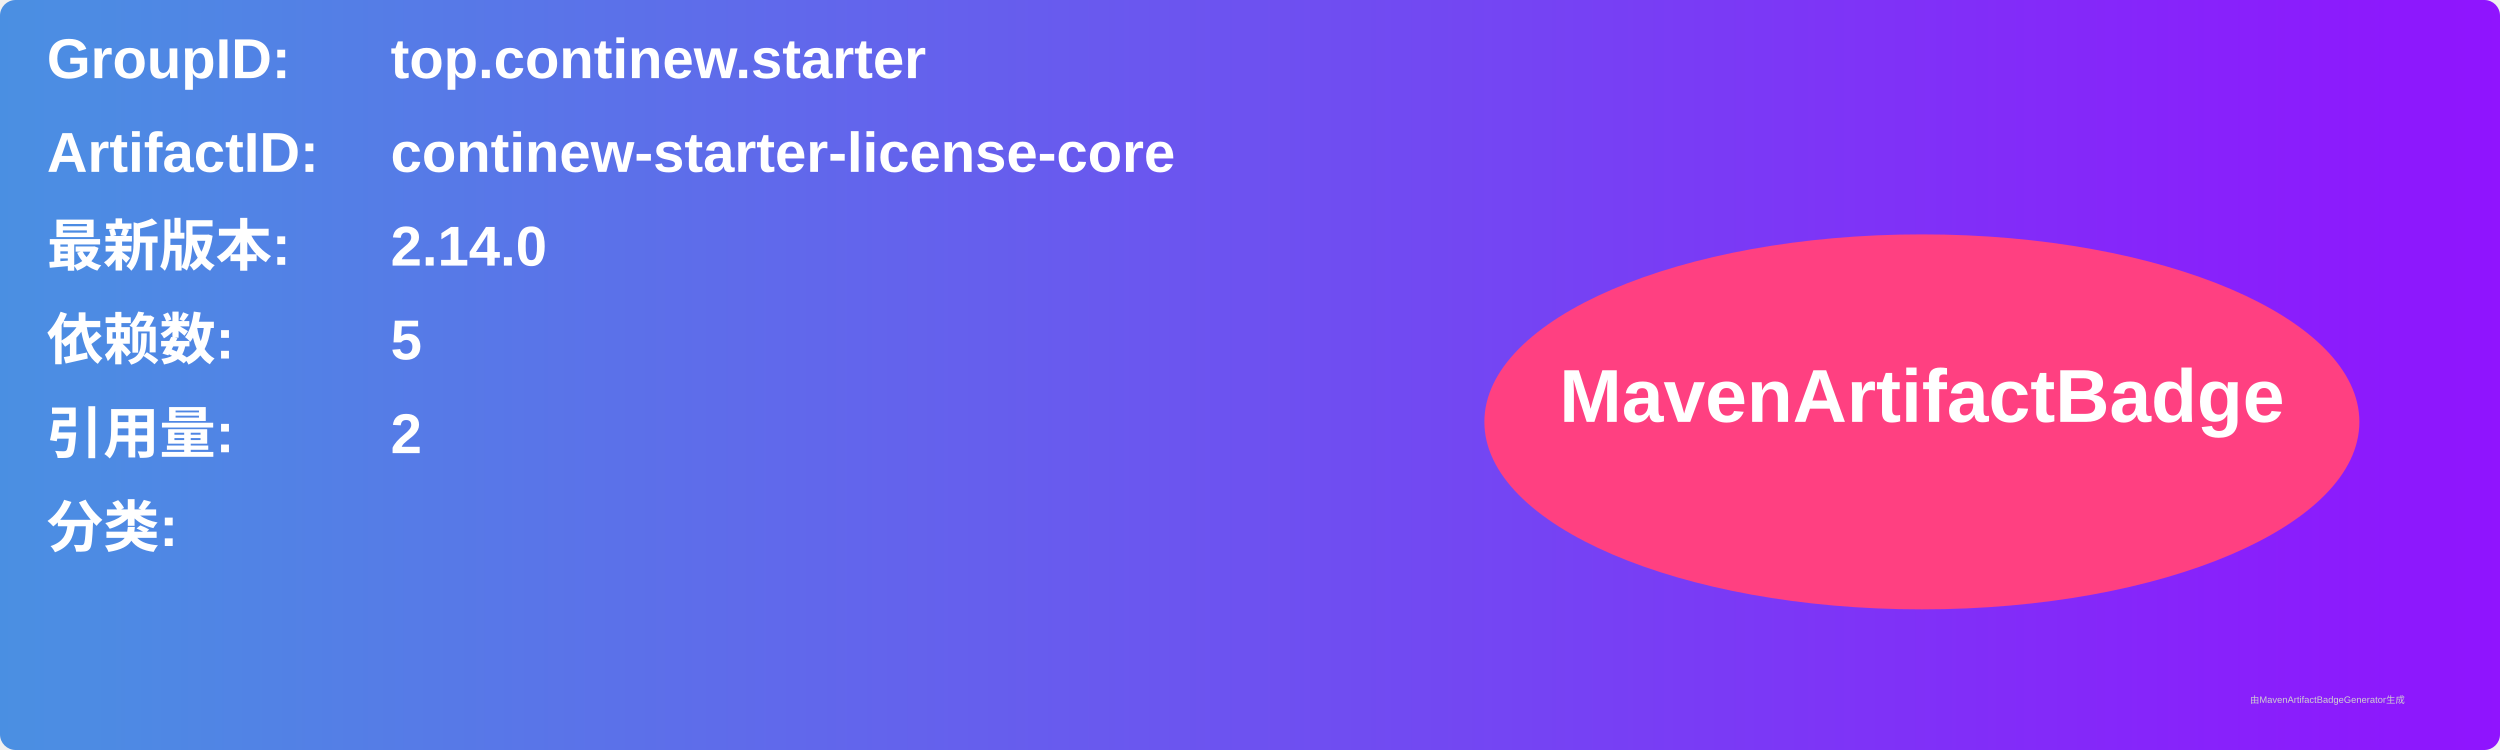
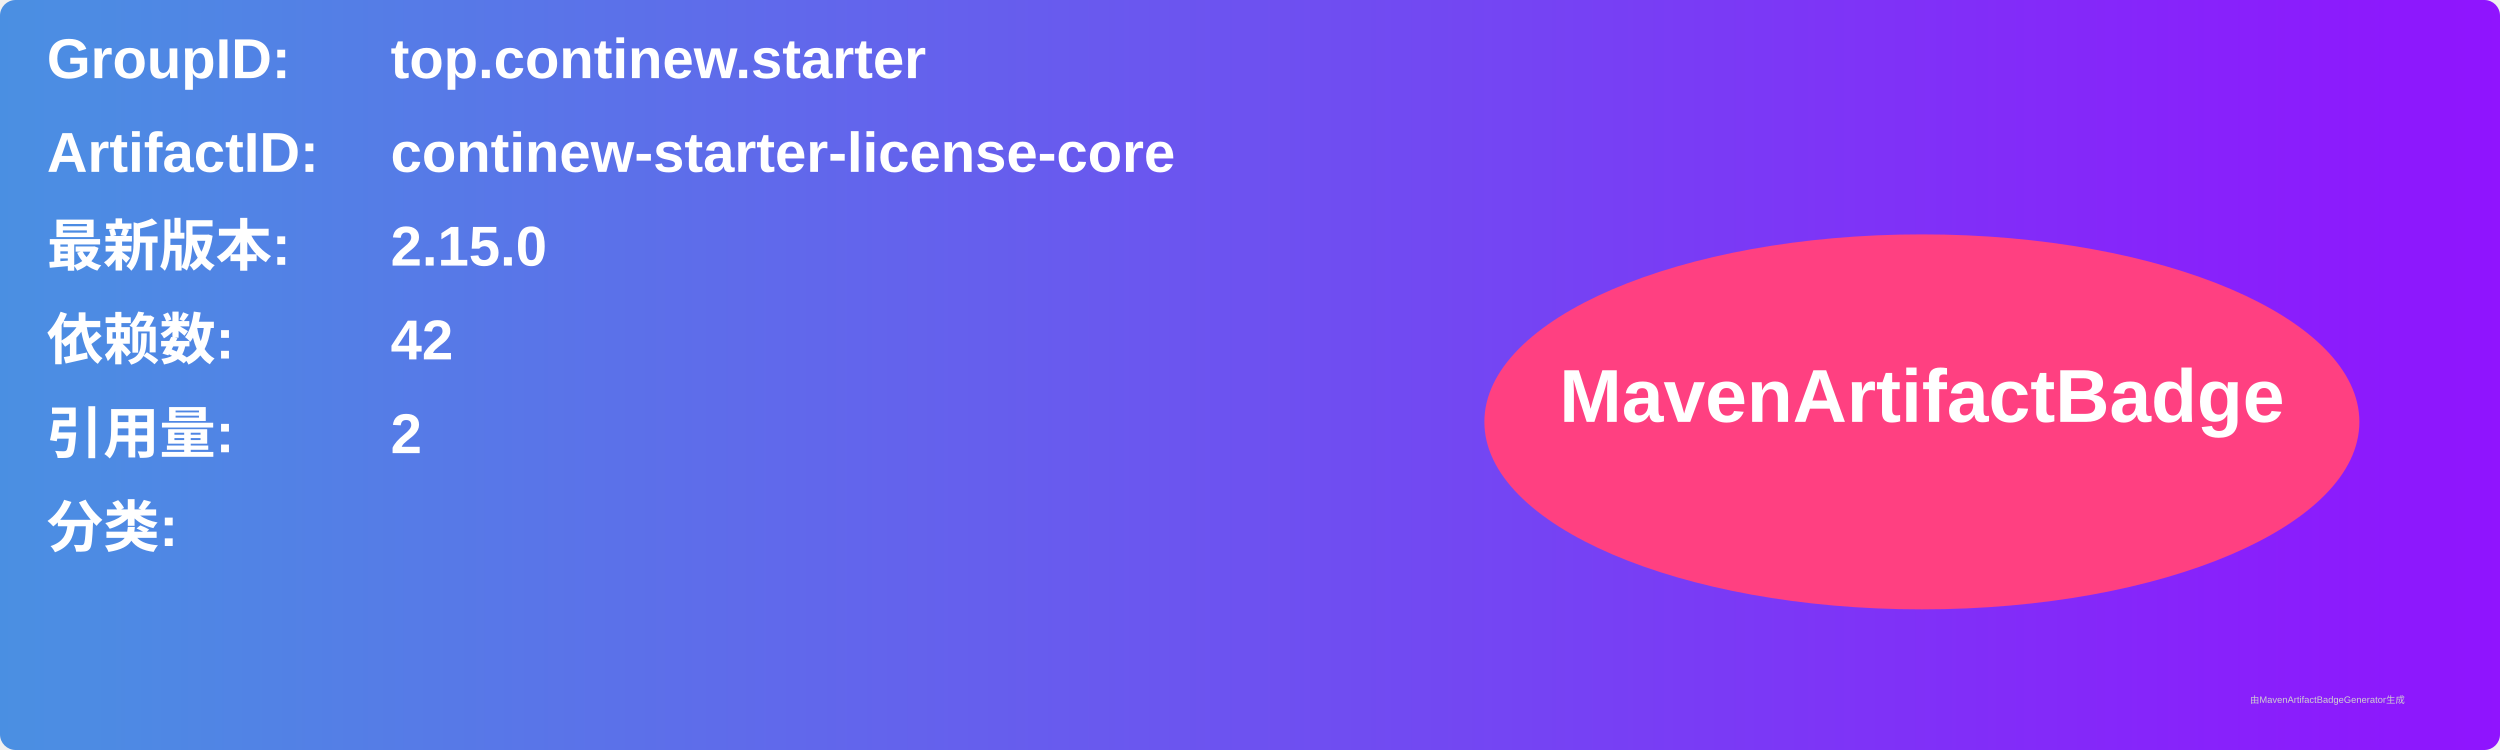
<svg xmlns="http://www.w3.org/2000/svg" width="800" height="240" viewBox="0 0 800 240">
  <linearGradient id="grad" x1="0%" y1="0%" x2="100%" y2="0%">
    <stop offset="0%" stop-color="#4a90e2" />
    <stop offset="100%" stop-color="#9013fe" />
  </linearGradient>
  <rect width="100%" height="100%" rx="5" ry="5" fill="url(#grad)" />
  <g transform="translate(15, 15)">
    <text x="0" y="10" font-family="Arial" font-size="18" fill="white" font-weight="bold" width="260">GroupID:</text>
    <text x="110" y="10" font-family="Arial" font-size="18" fill="white" font-weight="bold" width="460">top.continew.starter</text>
    <text x="0" y="40" font-family="Arial" font-size="18" fill="white" font-weight="bold" width="260">ArtifactID:</text>
    <text x="110" y="40" font-family="Arial" font-size="18" fill="white" font-weight="bold" width="460">continew-starter-license-core</text>
    <text x="0" y="70" font-family="Arial" font-size="18" fill="white" font-weight="bold">最新版本:</text>
    <text x="110" y="70" font-family="Arial" font-size="18" fill="white" font-weight="bold">
-       <tspan font-weight="bold">2.14.0</tspan>
+       <tspan font-weight="bold">2.15.0</tspan>
    </text>
    <text x="0" y="100" font-family="Arial" font-size="18" fill="white" font-weight="bold">依赖数: </text>
    <text x="110" y="100" font-family="Arial" font-size="18" fill="white">
-       <tspan font-weight="bold">5</tspan>
+       <tspan font-weight="bold">42</tspan>
    </text>
    <text x="0" y="130" font-family="Arial" font-size="18" fill="white" font-weight="bold">引用量: </text>
    <text x="110" y="130" font-family="Arial" font-size="18" fill="white">
      <tspan font-weight="bold">2</tspan>
    </text>
    <text x="0" y="160" font-family="Arial" font-size="18" fill="white" font-weight="bold">分类:</text>
    <text x="10" y="190" font-family="Arial" font-size="10" fill="white">
      <tspan font-weight="bold" />
    </text>
    <ellipse cx="600" cy="120" rx="140" ry="60" fill="#ff4081" />
    <text x="600" y="120" text-anchor="middle" font-family="Arial" font-size="24" fill="white" font-weight="bold">MavenArtifactBadge</text>
  </g>
  <text x="720" y="225" font-family="Arial" font-size="3" fill="#d0d0d0">由MavenArtifactBadgeGenerator生成</text>
</svg>
